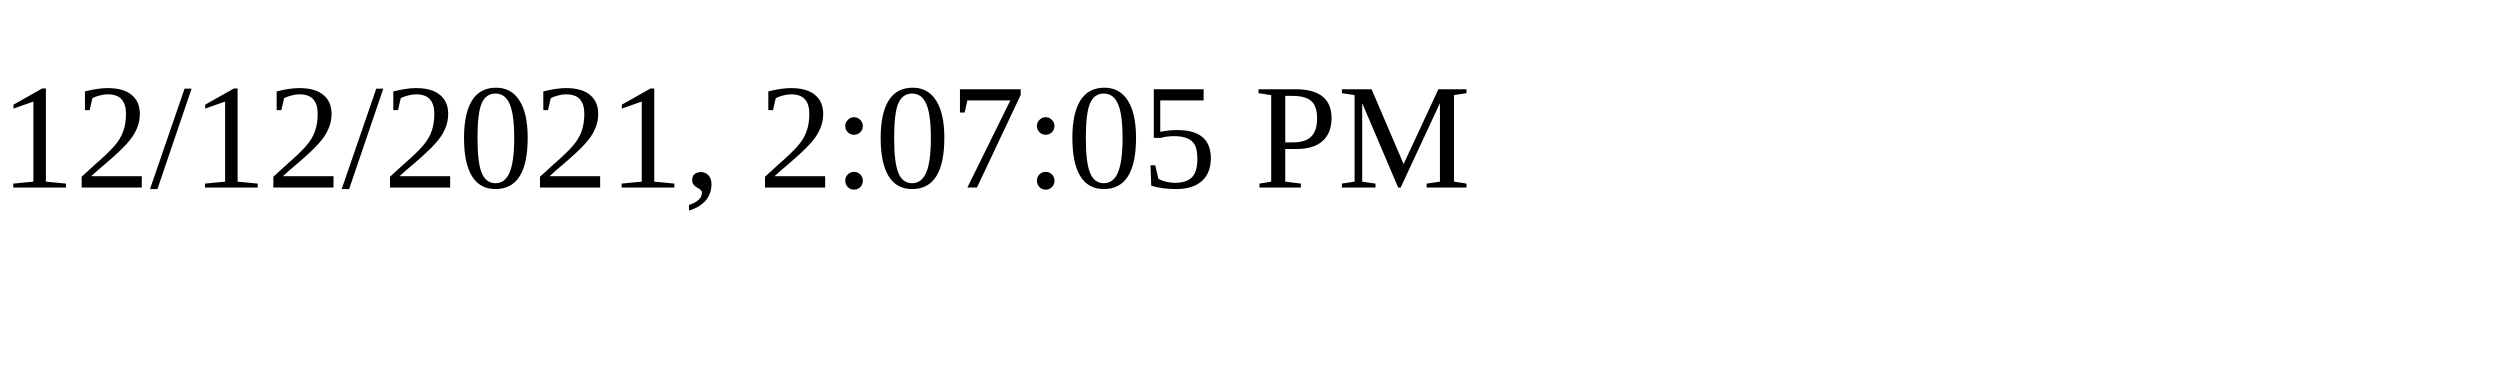
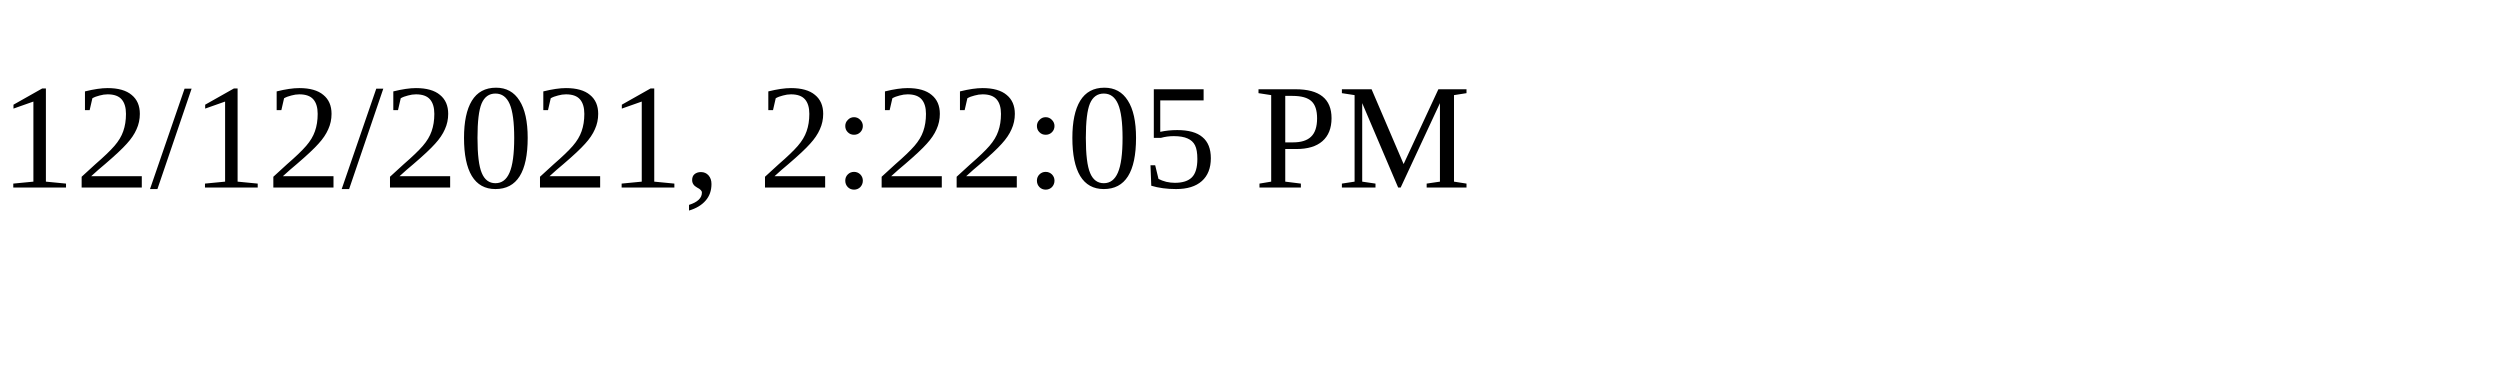
<svg xmlns="http://www.w3.org/2000/svg" height="30" width="200">
-   <text x="0" y="15">12/12/2021, 2:07:05 PM</text>
+   <text x="0" y="15">12/12/2021, 2:22:05 PM</text>
</svg>
